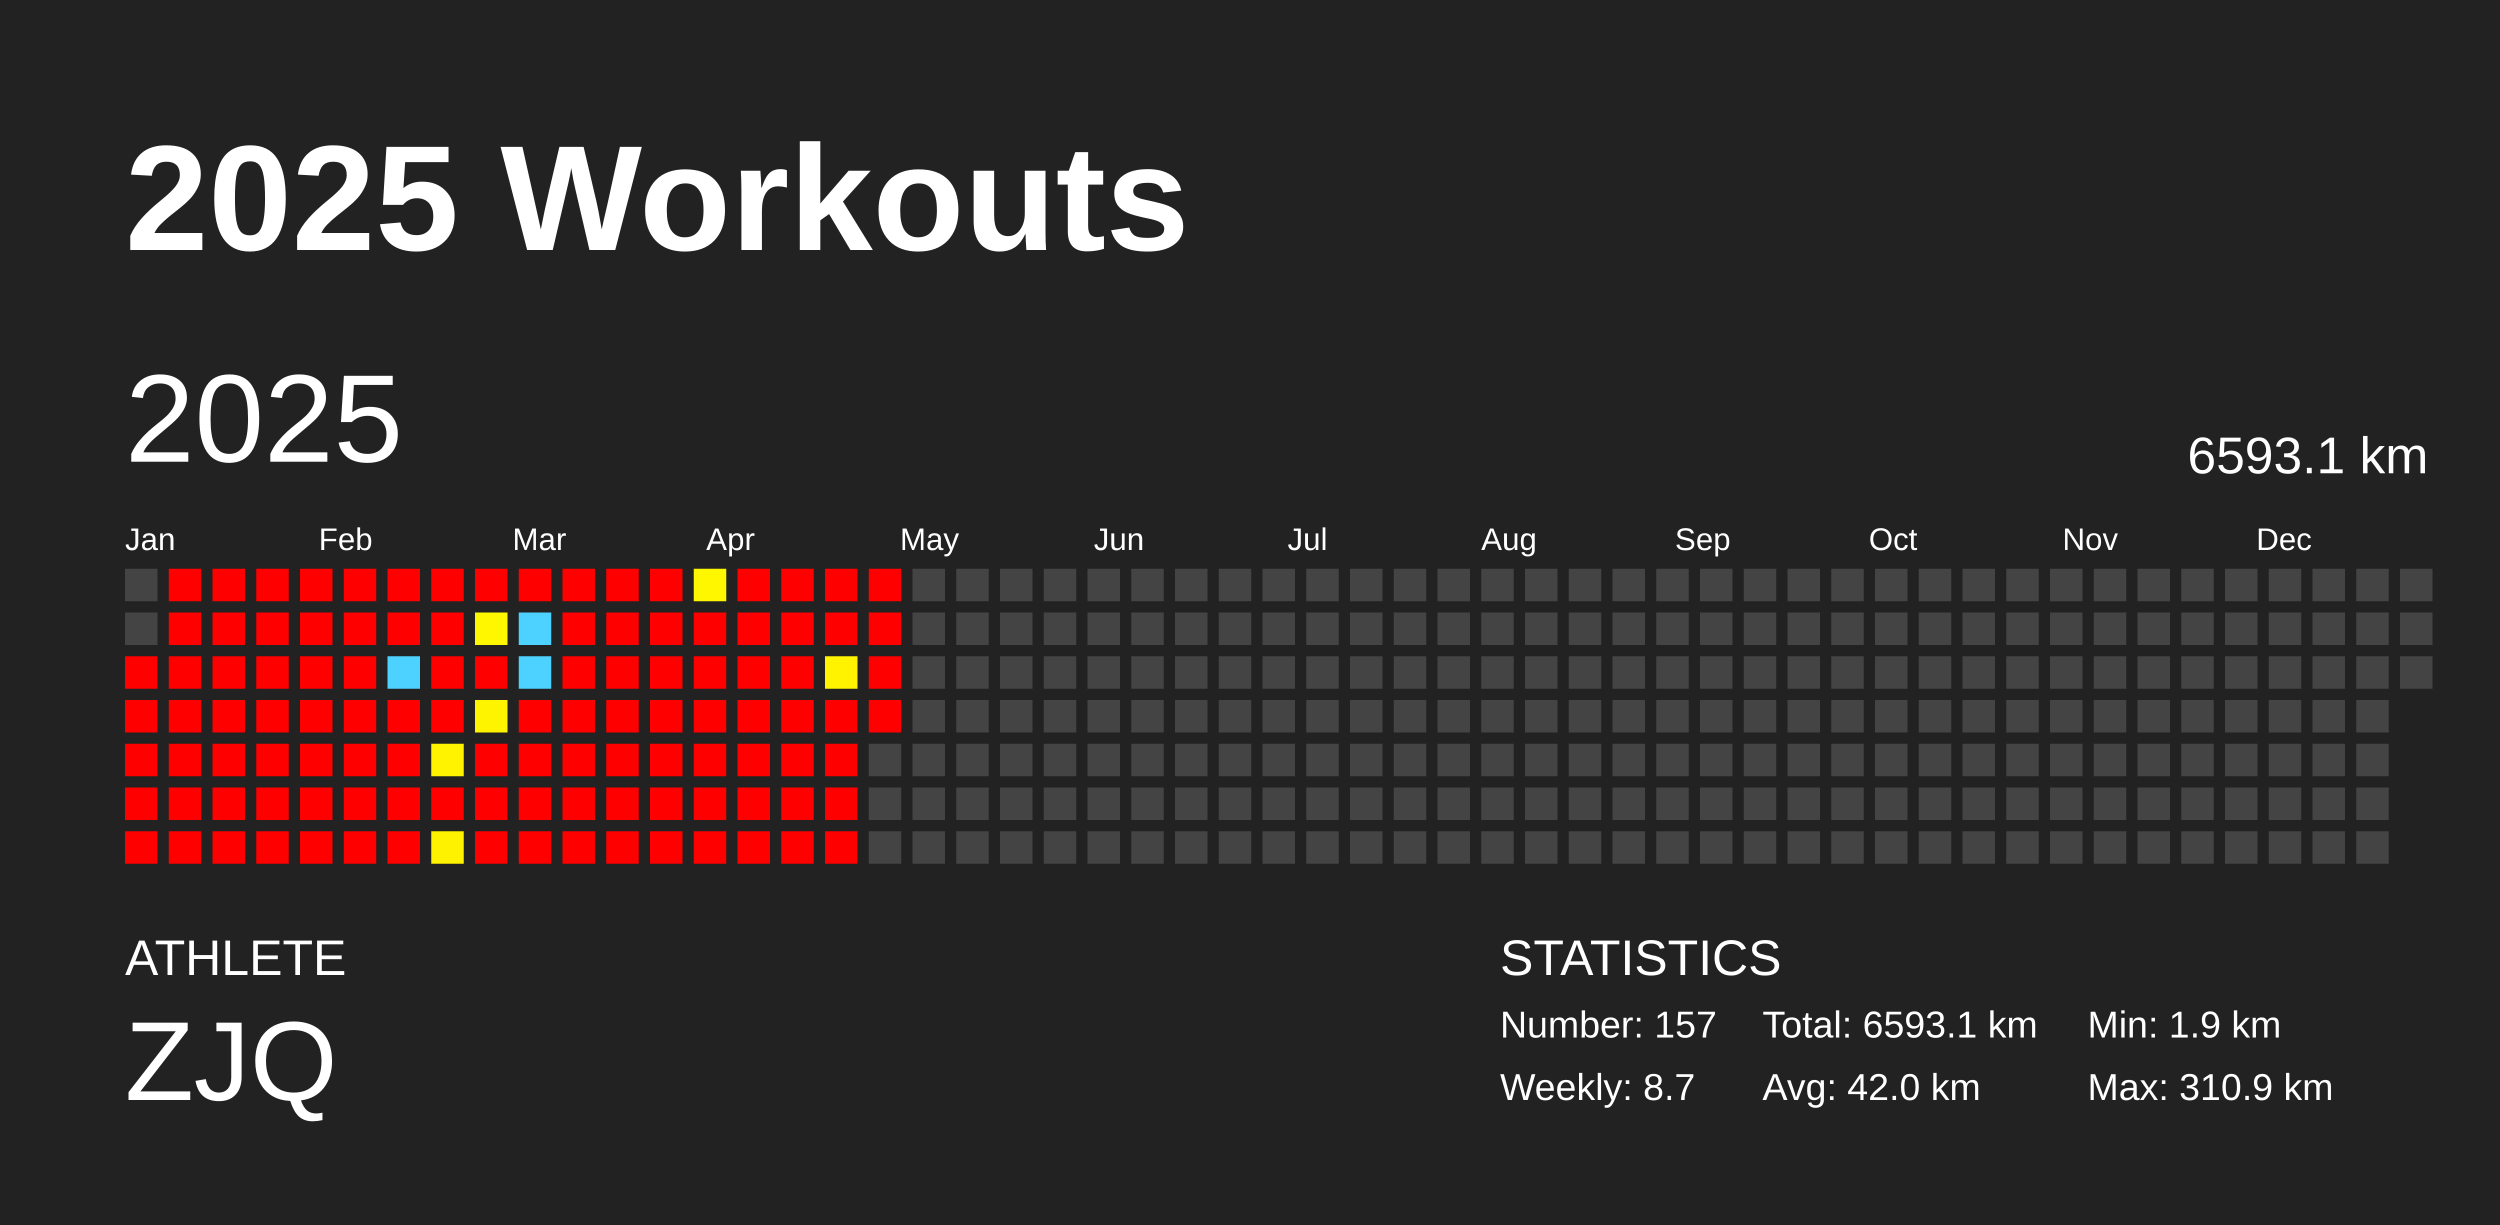
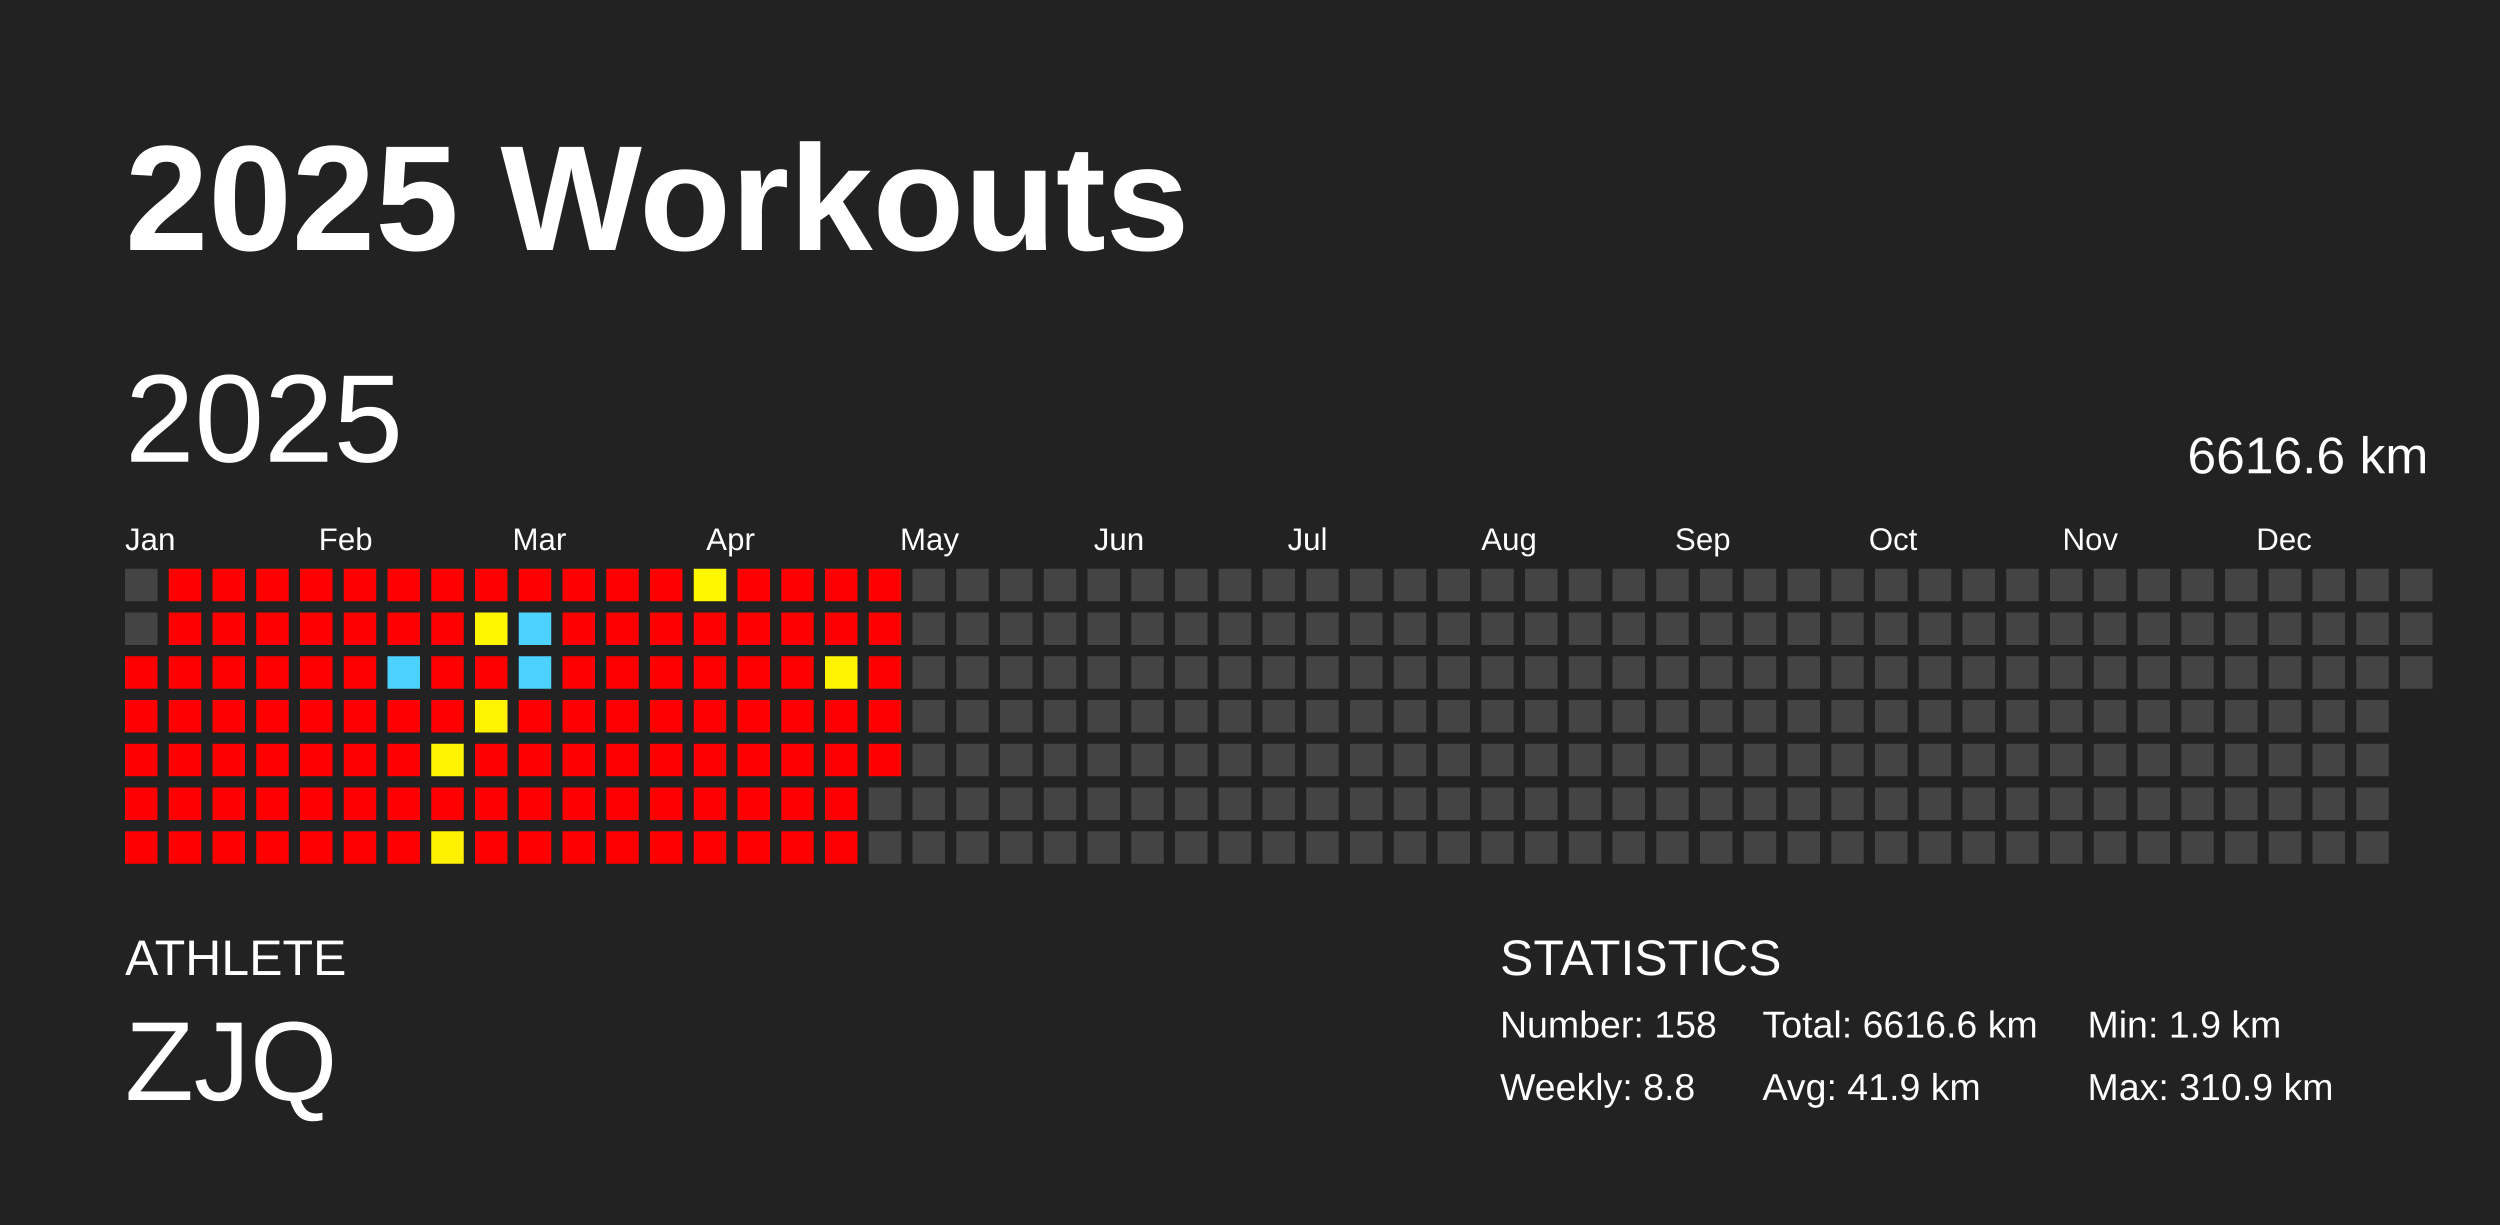
<svg xmlns="http://www.w3.org/2000/svg" baseProfile="full" height="98mm" version="1.1" viewBox="0,0,200,98" width="200mm">
  <defs />
  <rect fill="#222222" height="98" width="200" x="0" y="0" />
  <text fill="#FFFFFF" style="font-size:12px; font-family:Arial; font-weight:bold;" x="10" y="20">2025 Workouts</text>
  <text fill="#FFFFFF" style="font-size:4px; font-family:Arial" x="10" y="78">ATHLETE</text>
  <text fill="#FFFFFF" style="font-size:9px; font-family:Arial" x="10" y="88">ZJQ</text>
  <text fill="#FFFFFF" style="font-size:4px; font-family:Arial" x="120" y="78">STATISTICS</text>
-   <text fill="#FFFFFF" style="font-size:3px; font-family:Arial" x="120" y="83">Number: 157</text>
-   <text fill="#FFFFFF" style="font-size:3px; font-family:Arial" x="120" y="88">Weekly: 8.7</text>
-   <text fill="#FFFFFF" style="font-size:3px; font-family:Arial" x="141" y="83">Total: 6593.1 km</text>
-   <text fill="#FFFFFF" style="font-size:3px; font-family:Arial" x="141" y="88">Avg: 42.0 km</text>
+   <text fill="#FFFFFF" style="font-size:3px; font-family:Arial" x="120" y="83">Number: 158</text>
+   <text fill="#FFFFFF" style="font-size:3px; font-family:Arial" x="120" y="88">Weekly: 8.8</text>
+   <text fill="#FFFFFF" style="font-size:3px; font-family:Arial" x="141" y="83">Total: 6616.6 km</text>
+   <text fill="#FFFFFF" style="font-size:3px; font-family:Arial" x="141" y="88">Avg: 41.9 km</text>
  <text fill="#FFFFFF" style="font-size:3px; font-family:Arial" x="167" y="83">Min: 1.9 km</text>
  <text fill="#FFFFFF" style="font-size:3px; font-family:Arial" x="167" y="88">Max: 310.9 km</text>
  <text dominant-baseline="hanging" fill="#FFFFFF" style="font-size:10.0px; font-family:Arial;" x="10" y="30">2025</text>
-   <text dominant-baseline="hanging" fill="#FFFFFF" style="font-size:4.125px; font-family:Arial;" x="175" y="35">6593.1 km</text>
+   <text dominant-baseline="hanging" fill="#FFFFFF" style="font-size:4.125px; font-family:Arial;" x="175" y="35">6616.6 km</text>
  <text fill="#FFFFFF" style="font-size:2.5px; font-family:Arial" x="10.0" y="44">Jan</text>
  <text fill="#FFFFFF" style="font-size:2.5px; font-family:Arial" x="25.5" y="44">Feb</text>
  <text fill="#FFFFFF" style="font-size:2.5px; font-family:Arial" x="41.0" y="44">Mar</text>
  <text fill="#FFFFFF" style="font-size:2.5px; font-family:Arial" x="56.5" y="44">Apr</text>
  <text fill="#FFFFFF" style="font-size:2.5px; font-family:Arial" x="72.0" y="44">May</text>
  <text fill="#FFFFFF" style="font-size:2.5px; font-family:Arial" x="87.5" y="44">Jun</text>
  <text fill="#FFFFFF" style="font-size:2.5px; font-family:Arial" x="103.0" y="44">Jul</text>
  <text fill="#FFFFFF" style="font-size:2.5px; font-family:Arial" x="118.5" y="44">Aug</text>
  <text fill="#FFFFFF" style="font-size:2.5px; font-family:Arial" x="134.0" y="44">Sep</text>
  <text fill="#FFFFFF" style="font-size:2.5px; font-family:Arial" x="149.5" y="44">Oct</text>
  <text fill="#FFFFFF" style="font-size:2.5px; font-family:Arial" x="165.0" y="44">Nov</text>
  <text fill="#FFFFFF" style="font-size:2.5px; font-family:Arial" x="180.5" y="44">Dec</text>
  <rect fill="#444444" height="2.6" width="2.6" x="10.0" y="45.5" />
  <rect fill="#444444" height="2.6" width="2.6" x="10.0" y="49.0" />
  <rect fill="red" height="2.6" width="2.6" x="10.0" y="52.5" />
  <rect fill="red" height="2.6" width="2.6" x="10.0" y="56.0" />
  <rect fill="red" height="2.6" width="2.6" x="10.0" y="59.5" />
  <rect fill="red" height="2.6" width="2.6" x="10.0" y="63.0" />
  <rect fill="red" height="2.6" width="2.6" x="10.0" y="66.5" />
  <rect fill="red" height="2.6" width="2.6" x="13.5" y="45.5" />
  <rect fill="red" height="2.6" width="2.6" x="13.5" y="49.0" />
  <rect fill="red" height="2.6" width="2.6" x="13.5" y="52.5" />
  <rect fill="red" height="2.6" width="2.6" x="13.5" y="56.0" />
  <rect fill="red" height="2.6" width="2.6" x="13.5" y="59.5" />
  <rect fill="red" height="2.6" width="2.6" x="13.5" y="63.0" />
  <rect fill="red" height="2.6" width="2.6" x="13.5" y="66.5" />
  <rect fill="red" height="2.6" width="2.6" x="17.0" y="45.5" />
  <rect fill="red" height="2.6" width="2.6" x="17.0" y="49.0" />
  <rect fill="red" height="2.6" width="2.6" x="17.0" y="52.5" />
  <rect fill="red" height="2.6" width="2.6" x="17.0" y="56.0" />
  <rect fill="red" height="2.6" width="2.6" x="17.0" y="59.5" />
  <rect fill="red" height="2.6" width="2.6" x="17.0" y="63.0" />
  <rect fill="red" height="2.6" width="2.6" x="17.0" y="66.5" />
  <rect fill="red" height="2.6" width="2.6" x="20.5" y="45.5" />
  <rect fill="red" height="2.6" width="2.6" x="20.5" y="49.0" />
  <rect fill="red" height="2.6" width="2.6" x="20.5" y="52.5" />
  <rect fill="red" height="2.6" width="2.6" x="20.5" y="56.0" />
  <rect fill="red" height="2.6" width="2.6" x="20.5" y="59.5" />
  <rect fill="red" height="2.6" width="2.6" x="20.5" y="63.0" />
  <rect fill="red" height="2.6" width="2.6" x="20.5" y="66.5" />
  <rect fill="red" height="2.6" width="2.6" x="24.0" y="45.5" />
  <rect fill="red" height="2.6" width="2.6" x="24.0" y="49.0" />
  <rect fill="red" height="2.6" width="2.6" x="24.0" y="52.5" />
  <rect fill="red" height="2.6" width="2.6" x="24.0" y="56.0" />
  <rect fill="red" height="2.6" width="2.6" x="24.0" y="59.5" />
  <rect fill="red" height="2.6" width="2.6" x="24.0" y="63.0" />
  <rect fill="red" height="2.6" width="2.6" x="24.0" y="66.5" />
  <rect fill="red" height="2.6" width="2.6" x="27.5" y="45.5" />
  <rect fill="red" height="2.6" width="2.6" x="27.5" y="49.0" />
  <rect fill="red" height="2.6" width="2.6" x="27.5" y="52.5" />
  <rect fill="red" height="2.6" width="2.6" x="27.5" y="56.0" />
  <rect fill="red" height="2.6" width="2.6" x="27.5" y="59.5" />
  <rect fill="red" height="2.6" width="2.6" x="27.5" y="63.0" />
  <rect fill="red" height="2.6" width="2.6" x="27.5" y="66.5" />
  <rect fill="red" height="2.6" width="2.6" x="31.0" y="45.5" />
  <rect fill="red" height="2.6" width="2.6" x="31.0" y="49.0" />
  <rect fill="#4dd2ff" height="2.6" width="2.6" x="31.0" y="52.5" />
  <rect fill="red" height="2.6" width="2.6" x="31.0" y="56.0" />
  <rect fill="red" height="2.6" width="2.6" x="31.0" y="59.5" />
  <rect fill="red" height="2.6" width="2.6" x="31.0" y="63.0" />
  <rect fill="red" height="2.6" width="2.6" x="31.0" y="66.5" />
  <rect fill="red" height="2.6" width="2.6" x="34.5" y="45.5" />
  <rect fill="red" height="2.6" width="2.6" x="34.5" y="49.0" />
  <rect fill="red" height="2.6" width="2.6" x="34.5" y="52.5" />
  <rect fill="red" height="2.6" width="2.6" x="34.5" y="56.0" />
  <rect fill="#fff300" height="2.6" width="2.6" x="34.5" y="59.5" />
  <rect fill="red" height="2.6" width="2.6" x="34.5" y="63.0" />
  <rect fill="#fff200" height="2.6" width="2.6" x="34.5" y="66.5" />
  <rect fill="red" height="2.6" width="2.6" x="38.0" y="45.5" />
  <rect fill="#fff700" height="2.6" width="2.6" x="38.0" y="49.0" />
  <rect fill="red" height="2.6" width="2.6" x="38.0" y="52.5" />
  <rect fill="#fff400" height="2.6" width="2.6" x="38.0" y="56.0" />
  <rect fill="red" height="2.6" width="2.6" x="38.0" y="59.5" />
  <rect fill="red" height="2.6" width="2.6" x="38.0" y="63.0" />
  <rect fill="red" height="2.6" width="2.6" x="38.0" y="66.5" />
  <rect fill="red" height="2.6" width="2.6" x="41.5" y="45.5" />
  <rect fill="#4dd2ff" height="2.6" width="2.6" x="41.5" y="49.0" />
  <rect fill="#4dd2ff" height="2.6" width="2.6" x="41.5" y="52.5" />
  <rect fill="red" height="2.6" width="2.6" x="41.5" y="56.0" />
  <rect fill="red" height="2.6" width="2.6" x="41.5" y="59.5" />
  <rect fill="red" height="2.6" width="2.6" x="41.5" y="63.0" />
  <rect fill="red" height="2.6" width="2.6" x="41.5" y="66.5" />
  <rect fill="red" height="2.6" width="2.6" x="45.0" y="45.5" />
  <rect fill="red" height="2.6" width="2.6" x="45.0" y="49.0" />
  <rect fill="red" height="2.6" width="2.6" x="45.0" y="52.5" />
  <rect fill="red" height="2.6" width="2.6" x="45.0" y="56.0" />
  <rect fill="red" height="2.6" width="2.6" x="45.0" y="59.5" />
  <rect fill="red" height="2.6" width="2.6" x="45.0" y="63.0" />
  <rect fill="red" height="2.6" width="2.6" x="45.0" y="66.5" />
  <rect fill="red" height="2.6" width="2.6" x="48.5" y="45.5" />
  <rect fill="red" height="2.6" width="2.6" x="48.5" y="49.0" />
  <rect fill="red" height="2.6" width="2.6" x="48.5" y="52.5" />
  <rect fill="red" height="2.6" width="2.6" x="48.5" y="56.0" />
  <rect fill="red" height="2.6" width="2.6" x="48.5" y="59.5" />
  <rect fill="red" height="2.6" width="2.6" x="48.5" y="63.0" />
  <rect fill="red" height="2.6" width="2.6" x="48.5" y="66.5" />
  <rect fill="red" height="2.6" width="2.6" x="52.0" y="45.5" />
  <rect fill="red" height="2.6" width="2.6" x="52.0" y="49.0" />
  <rect fill="red" height="2.6" width="2.6" x="52.0" y="52.5" />
  <rect fill="red" height="2.6" width="2.6" x="52.0" y="56.0" />
  <rect fill="red" height="2.6" width="2.6" x="52.0" y="59.5" />
  <rect fill="red" height="2.6" width="2.6" x="52.0" y="63.0" />
  <rect fill="red" height="2.6" width="2.6" x="52.0" y="66.5" />
  <rect fill="#fff700" height="2.6" width="2.6" x="55.5" y="45.5" />
  <rect fill="red" height="2.6" width="2.6" x="55.5" y="49.0" />
  <rect fill="red" height="2.6" width="2.6" x="55.5" y="52.5" />
  <rect fill="red" height="2.6" width="2.6" x="55.5" y="56.0" />
  <rect fill="red" height="2.6" width="2.6" x="55.5" y="59.5" />
  <rect fill="red" height="2.6" width="2.6" x="55.5" y="63.0" />
  <rect fill="red" height="2.6" width="2.6" x="55.5" y="66.5" />
  <rect fill="red" height="2.6" width="2.6" x="59.0" y="45.5" />
  <rect fill="red" height="2.6" width="2.6" x="59.0" y="49.0" />
  <rect fill="red" height="2.6" width="2.6" x="59.0" y="52.5" />
  <rect fill="red" height="2.6" width="2.6" x="59.0" y="56.0" />
  <rect fill="red" height="2.6" width="2.6" x="59.0" y="59.5" />
  <rect fill="red" height="2.6" width="2.6" x="59.0" y="63.0" />
  <rect fill="red" height="2.6" width="2.6" x="59.0" y="66.5" />
  <rect fill="red" height="2.6" width="2.6" x="62.5" y="45.5" />
  <rect fill="red" height="2.6" width="2.6" x="62.5" y="49.0" />
  <rect fill="red" height="2.6" width="2.6" x="62.5" y="52.5" />
  <rect fill="red" height="2.6" width="2.6" x="62.5" y="56.0" />
  <rect fill="red" height="2.6" width="2.6" x="62.5" y="59.5" />
  <rect fill="red" height="2.6" width="2.6" x="62.5" y="63.0" />
  <rect fill="red" height="2.6" width="2.6" x="62.5" y="66.5" />
  <rect fill="red" height="2.6" width="2.6" x="66.0" y="45.5" />
  <rect fill="red" height="2.6" width="2.6" x="66.0" y="49.0" />
  <rect fill="#fff300" height="2.6" width="2.6" x="66.0" y="52.5" />
  <rect fill="red" height="2.6" width="2.6" x="66.0" y="56.0" />
  <rect fill="red" height="2.6" width="2.6" x="66.0" y="59.5" />
  <rect fill="red" height="2.6" width="2.6" x="66.0" y="63.0" />
  <rect fill="red" height="2.6" width="2.6" x="66.0" y="66.5" />
  <rect fill="red" height="2.6" width="2.6" x="69.5" y="45.5" />
  <rect fill="red" height="2.6" width="2.6" x="69.5" y="49.0" />
  <rect fill="red" height="2.6" width="2.6" x="69.5" y="52.5" />
  <rect fill="red" height="2.6" width="2.6" x="69.5" y="56.0" />
-   <rect fill="#444444" height="2.6" width="2.6" x="69.5" y="59.5" />
+   <rect fill="red" height="2.6" width="2.6" x="69.5" y="59.5" />
  <rect fill="#444444" height="2.6" width="2.6" x="69.5" y="63.0" />
  <rect fill="#444444" height="2.6" width="2.6" x="69.5" y="66.5" />
  <rect fill="#444444" height="2.6" width="2.6" x="73.0" y="45.5" />
  <rect fill="#444444" height="2.6" width="2.6" x="73.0" y="49.0" />
  <rect fill="#444444" height="2.6" width="2.6" x="73.0" y="52.5" />
  <rect fill="#444444" height="2.6" width="2.6" x="73.0" y="56.0" />
  <rect fill="#444444" height="2.6" width="2.6" x="73.0" y="59.5" />
  <rect fill="#444444" height="2.6" width="2.6" x="73.0" y="63.0" />
  <rect fill="#444444" height="2.6" width="2.6" x="73.0" y="66.5" />
  <rect fill="#444444" height="2.6" width="2.6" x="76.5" y="45.5" />
  <rect fill="#444444" height="2.6" width="2.6" x="76.5" y="49.0" />
  <rect fill="#444444" height="2.6" width="2.6" x="76.5" y="52.5" />
  <rect fill="#444444" height="2.6" width="2.6" x="76.5" y="56.0" />
  <rect fill="#444444" height="2.6" width="2.6" x="76.5" y="59.5" />
  <rect fill="#444444" height="2.6" width="2.6" x="76.5" y="63.0" />
  <rect fill="#444444" height="2.6" width="2.6" x="76.5" y="66.5" />
  <rect fill="#444444" height="2.6" width="2.6" x="80.0" y="45.5" />
  <rect fill="#444444" height="2.6" width="2.6" x="80.0" y="49.0" />
  <rect fill="#444444" height="2.6" width="2.6" x="80.0" y="52.5" />
  <rect fill="#444444" height="2.6" width="2.6" x="80.0" y="56.0" />
  <rect fill="#444444" height="2.6" width="2.6" x="80.0" y="59.5" />
  <rect fill="#444444" height="2.6" width="2.6" x="80.0" y="63.0" />
  <rect fill="#444444" height="2.6" width="2.6" x="80.0" y="66.5" />
  <rect fill="#444444" height="2.6" width="2.6" x="83.5" y="45.5" />
  <rect fill="#444444" height="2.6" width="2.6" x="83.5" y="49.0" />
  <rect fill="#444444" height="2.6" width="2.6" x="83.5" y="52.5" />
  <rect fill="#444444" height="2.6" width="2.6" x="83.5" y="56.0" />
  <rect fill="#444444" height="2.6" width="2.6" x="83.5" y="59.5" />
  <rect fill="#444444" height="2.6" width="2.6" x="83.5" y="63.0" />
  <rect fill="#444444" height="2.6" width="2.6" x="83.5" y="66.5" />
  <rect fill="#444444" height="2.6" width="2.6" x="87.0" y="45.5" />
  <rect fill="#444444" height="2.6" width="2.6" x="87.0" y="49.0" />
  <rect fill="#444444" height="2.6" width="2.6" x="87.0" y="52.5" />
  <rect fill="#444444" height="2.6" width="2.6" x="87.0" y="56.0" />
  <rect fill="#444444" height="2.6" width="2.6" x="87.0" y="59.5" />
  <rect fill="#444444" height="2.6" width="2.6" x="87.0" y="63.0" />
  <rect fill="#444444" height="2.6" width="2.6" x="87.0" y="66.5" />
  <rect fill="#444444" height="2.6" width="2.6" x="90.5" y="45.5" />
  <rect fill="#444444" height="2.6" width="2.6" x="90.5" y="49.0" />
  <rect fill="#444444" height="2.6" width="2.6" x="90.5" y="52.5" />
  <rect fill="#444444" height="2.6" width="2.6" x="90.5" y="56.0" />
  <rect fill="#444444" height="2.6" width="2.6" x="90.5" y="59.5" />
  <rect fill="#444444" height="2.6" width="2.6" x="90.5" y="63.0" />
  <rect fill="#444444" height="2.6" width="2.6" x="90.5" y="66.5" />
  <rect fill="#444444" height="2.6" width="2.6" x="94.0" y="45.5" />
  <rect fill="#444444" height="2.6" width="2.6" x="94.0" y="49.0" />
  <rect fill="#444444" height="2.6" width="2.6" x="94.0" y="52.5" />
  <rect fill="#444444" height="2.6" width="2.6" x="94.0" y="56.0" />
  <rect fill="#444444" height="2.6" width="2.6" x="94.0" y="59.5" />
  <rect fill="#444444" height="2.6" width="2.6" x="94.0" y="63.0" />
  <rect fill="#444444" height="2.6" width="2.6" x="94.0" y="66.5" />
  <rect fill="#444444" height="2.6" width="2.6" x="97.5" y="45.5" />
  <rect fill="#444444" height="2.6" width="2.6" x="97.5" y="49.0" />
  <rect fill="#444444" height="2.6" width="2.6" x="97.5" y="52.5" />
  <rect fill="#444444" height="2.6" width="2.6" x="97.5" y="56.0" />
  <rect fill="#444444" height="2.6" width="2.6" x="97.5" y="59.5" />
  <rect fill="#444444" height="2.6" width="2.6" x="97.5" y="63.0" />
  <rect fill="#444444" height="2.6" width="2.6" x="97.5" y="66.5" />
  <rect fill="#444444" height="2.6" width="2.6" x="101.0" y="45.5" />
  <rect fill="#444444" height="2.6" width="2.6" x="101.0" y="49.0" />
  <rect fill="#444444" height="2.6" width="2.6" x="101.0" y="52.5" />
  <rect fill="#444444" height="2.6" width="2.6" x="101.0" y="56.0" />
  <rect fill="#444444" height="2.6" width="2.6" x="101.0" y="59.5" />
  <rect fill="#444444" height="2.6" width="2.6" x="101.0" y="63.0" />
  <rect fill="#444444" height="2.6" width="2.6" x="101.0" y="66.5" />
  <rect fill="#444444" height="2.6" width="2.6" x="104.5" y="45.5" />
  <rect fill="#444444" height="2.6" width="2.6" x="104.5" y="49.0" />
  <rect fill="#444444" height="2.6" width="2.6" x="104.5" y="52.5" />
  <rect fill="#444444" height="2.6" width="2.6" x="104.5" y="56.0" />
  <rect fill="#444444" height="2.6" width="2.6" x="104.5" y="59.5" />
  <rect fill="#444444" height="2.6" width="2.6" x="104.5" y="63.0" />
  <rect fill="#444444" height="2.6" width="2.6" x="104.5" y="66.5" />
  <rect fill="#444444" height="2.6" width="2.6" x="108.0" y="45.5" />
  <rect fill="#444444" height="2.6" width="2.6" x="108.0" y="49.0" />
  <rect fill="#444444" height="2.6" width="2.6" x="108.0" y="52.5" />
  <rect fill="#444444" height="2.6" width="2.6" x="108.0" y="56.0" />
  <rect fill="#444444" height="2.6" width="2.6" x="108.0" y="59.5" />
  <rect fill="#444444" height="2.6" width="2.6" x="108.0" y="63.0" />
  <rect fill="#444444" height="2.6" width="2.6" x="108.0" y="66.5" />
  <rect fill="#444444" height="2.6" width="2.6" x="111.5" y="45.5" />
  <rect fill="#444444" height="2.6" width="2.6" x="111.5" y="49.0" />
  <rect fill="#444444" height="2.6" width="2.6" x="111.5" y="52.5" />
  <rect fill="#444444" height="2.6" width="2.6" x="111.5" y="56.0" />
  <rect fill="#444444" height="2.6" width="2.6" x="111.5" y="59.5" />
  <rect fill="#444444" height="2.6" width="2.6" x="111.5" y="63.0" />
  <rect fill="#444444" height="2.6" width="2.6" x="111.5" y="66.5" />
  <rect fill="#444444" height="2.6" width="2.6" x="115.0" y="45.5" />
  <rect fill="#444444" height="2.6" width="2.6" x="115.0" y="49.0" />
  <rect fill="#444444" height="2.6" width="2.6" x="115.0" y="52.5" />
  <rect fill="#444444" height="2.6" width="2.6" x="115.0" y="56.0" />
  <rect fill="#444444" height="2.6" width="2.6" x="115.0" y="59.5" />
  <rect fill="#444444" height="2.6" width="2.6" x="115.0" y="63.0" />
  <rect fill="#444444" height="2.6" width="2.6" x="115.0" y="66.5" />
  <rect fill="#444444" height="2.6" width="2.6" x="118.5" y="45.5" />
  <rect fill="#444444" height="2.6" width="2.6" x="118.5" y="49.0" />
  <rect fill="#444444" height="2.6" width="2.6" x="118.5" y="52.5" />
  <rect fill="#444444" height="2.6" width="2.6" x="118.5" y="56.0" />
  <rect fill="#444444" height="2.6" width="2.6" x="118.5" y="59.5" />
  <rect fill="#444444" height="2.6" width="2.6" x="118.5" y="63.0" />
  <rect fill="#444444" height="2.6" width="2.6" x="118.5" y="66.5" />
  <rect fill="#444444" height="2.6" width="2.6" x="122.0" y="45.5" />
  <rect fill="#444444" height="2.6" width="2.6" x="122.0" y="49.0" />
  <rect fill="#444444" height="2.6" width="2.6" x="122.0" y="52.5" />
  <rect fill="#444444" height="2.6" width="2.6" x="122.0" y="56.0" />
  <rect fill="#444444" height="2.6" width="2.6" x="122.0" y="59.5" />
  <rect fill="#444444" height="2.6" width="2.6" x="122.0" y="63.0" />
  <rect fill="#444444" height="2.6" width="2.6" x="122.0" y="66.5" />
  <rect fill="#444444" height="2.6" width="2.6" x="125.5" y="45.5" />
  <rect fill="#444444" height="2.6" width="2.6" x="125.5" y="49.0" />
  <rect fill="#444444" height="2.6" width="2.6" x="125.5" y="52.5" />
  <rect fill="#444444" height="2.6" width="2.6" x="125.5" y="56.0" />
  <rect fill="#444444" height="2.6" width="2.6" x="125.5" y="59.5" />
  <rect fill="#444444" height="2.6" width="2.6" x="125.5" y="63.0" />
  <rect fill="#444444" height="2.6" width="2.6" x="125.5" y="66.5" />
  <rect fill="#444444" height="2.6" width="2.6" x="129.0" y="45.5" />
  <rect fill="#444444" height="2.6" width="2.6" x="129.0" y="49.0" />
  <rect fill="#444444" height="2.6" width="2.6" x="129.0" y="52.5" />
  <rect fill="#444444" height="2.6" width="2.6" x="129.0" y="56.0" />
  <rect fill="#444444" height="2.6" width="2.6" x="129.0" y="59.5" />
  <rect fill="#444444" height="2.6" width="2.6" x="129.0" y="63.0" />
  <rect fill="#444444" height="2.6" width="2.6" x="129.0" y="66.5" />
  <rect fill="#444444" height="2.6" width="2.6" x="132.5" y="45.5" />
  <rect fill="#444444" height="2.6" width="2.6" x="132.5" y="49.0" />
  <rect fill="#444444" height="2.6" width="2.6" x="132.5" y="52.5" />
  <rect fill="#444444" height="2.6" width="2.6" x="132.5" y="56.0" />
  <rect fill="#444444" height="2.6" width="2.6" x="132.5" y="59.5" />
  <rect fill="#444444" height="2.6" width="2.6" x="132.5" y="63.0" />
  <rect fill="#444444" height="2.6" width="2.6" x="132.5" y="66.5" />
  <rect fill="#444444" height="2.6" width="2.6" x="136.0" y="45.5" />
  <rect fill="#444444" height="2.6" width="2.6" x="136.0" y="49.0" />
  <rect fill="#444444" height="2.6" width="2.6" x="136.0" y="52.5" />
  <rect fill="#444444" height="2.6" width="2.6" x="136.0" y="56.0" />
  <rect fill="#444444" height="2.6" width="2.6" x="136.0" y="59.5" />
  <rect fill="#444444" height="2.6" width="2.6" x="136.0" y="63.0" />
  <rect fill="#444444" height="2.6" width="2.6" x="136.0" y="66.5" />
  <rect fill="#444444" height="2.6" width="2.6" x="139.5" y="45.5" />
  <rect fill="#444444" height="2.6" width="2.6" x="139.5" y="49.0" />
  <rect fill="#444444" height="2.6" width="2.6" x="139.5" y="52.5" />
  <rect fill="#444444" height="2.6" width="2.6" x="139.5" y="56.0" />
  <rect fill="#444444" height="2.6" width="2.6" x="139.5" y="59.5" />
  <rect fill="#444444" height="2.6" width="2.6" x="139.5" y="63.0" />
  <rect fill="#444444" height="2.6" width="2.6" x="139.5" y="66.5" />
  <rect fill="#444444" height="2.6" width="2.6" x="143.0" y="45.5" />
  <rect fill="#444444" height="2.6" width="2.6" x="143.0" y="49.0" />
  <rect fill="#444444" height="2.6" width="2.6" x="143.0" y="52.5" />
  <rect fill="#444444" height="2.6" width="2.6" x="143.0" y="56.0" />
  <rect fill="#444444" height="2.6" width="2.6" x="143.0" y="59.5" />
  <rect fill="#444444" height="2.6" width="2.6" x="143.0" y="63.0" />
  <rect fill="#444444" height="2.6" width="2.6" x="143.0" y="66.5" />
  <rect fill="#444444" height="2.6" width="2.6" x="146.5" y="45.5" />
  <rect fill="#444444" height="2.6" width="2.6" x="146.5" y="49.0" />
  <rect fill="#444444" height="2.6" width="2.6" x="146.5" y="52.5" />
  <rect fill="#444444" height="2.6" width="2.6" x="146.5" y="56.0" />
  <rect fill="#444444" height="2.6" width="2.6" x="146.5" y="59.5" />
  <rect fill="#444444" height="2.6" width="2.6" x="146.5" y="63.0" />
  <rect fill="#444444" height="2.6" width="2.6" x="146.5" y="66.5" />
  <rect fill="#444444" height="2.6" width="2.6" x="150.0" y="45.5" />
  <rect fill="#444444" height="2.6" width="2.6" x="150.0" y="49.0" />
  <rect fill="#444444" height="2.6" width="2.6" x="150.0" y="52.5" />
  <rect fill="#444444" height="2.6" width="2.6" x="150.0" y="56.0" />
  <rect fill="#444444" height="2.6" width="2.6" x="150.0" y="59.5" />
  <rect fill="#444444" height="2.6" width="2.6" x="150.0" y="63.0" />
  <rect fill="#444444" height="2.6" width="2.6" x="150.0" y="66.5" />
  <rect fill="#444444" height="2.6" width="2.6" x="153.5" y="45.5" />
  <rect fill="#444444" height="2.6" width="2.6" x="153.5" y="49.0" />
  <rect fill="#444444" height="2.6" width="2.6" x="153.5" y="52.5" />
  <rect fill="#444444" height="2.6" width="2.6" x="153.5" y="56.0" />
  <rect fill="#444444" height="2.6" width="2.6" x="153.5" y="59.5" />
  <rect fill="#444444" height="2.6" width="2.6" x="153.5" y="63.0" />
  <rect fill="#444444" height="2.6" width="2.6" x="153.5" y="66.5" />
  <rect fill="#444444" height="2.6" width="2.6" x="157.0" y="45.5" />
  <rect fill="#444444" height="2.6" width="2.6" x="157.0" y="49.0" />
  <rect fill="#444444" height="2.6" width="2.6" x="157.0" y="52.5" />
  <rect fill="#444444" height="2.6" width="2.6" x="157.0" y="56.0" />
  <rect fill="#444444" height="2.6" width="2.6" x="157.0" y="59.5" />
  <rect fill="#444444" height="2.6" width="2.6" x="157.0" y="63.0" />
  <rect fill="#444444" height="2.6" width="2.6" x="157.0" y="66.5" />
  <rect fill="#444444" height="2.6" width="2.6" x="160.5" y="45.5" />
  <rect fill="#444444" height="2.6" width="2.6" x="160.5" y="49.0" />
  <rect fill="#444444" height="2.6" width="2.6" x="160.5" y="52.5" />
  <rect fill="#444444" height="2.6" width="2.6" x="160.5" y="56.0" />
  <rect fill="#444444" height="2.6" width="2.6" x="160.5" y="59.5" />
  <rect fill="#444444" height="2.6" width="2.6" x="160.5" y="63.0" />
  <rect fill="#444444" height="2.6" width="2.6" x="160.5" y="66.5" />
  <rect fill="#444444" height="2.6" width="2.6" x="164.0" y="45.5" />
  <rect fill="#444444" height="2.6" width="2.6" x="164.0" y="49.0" />
  <rect fill="#444444" height="2.6" width="2.6" x="164.0" y="52.5" />
  <rect fill="#444444" height="2.6" width="2.6" x="164.0" y="56.0" />
  <rect fill="#444444" height="2.6" width="2.6" x="164.0" y="59.5" />
  <rect fill="#444444" height="2.6" width="2.6" x="164.0" y="63.0" />
  <rect fill="#444444" height="2.6" width="2.6" x="164.0" y="66.5" />
  <rect fill="#444444" height="2.6" width="2.6" x="167.5" y="45.5" />
  <rect fill="#444444" height="2.6" width="2.6" x="167.5" y="49.0" />
  <rect fill="#444444" height="2.6" width="2.6" x="167.5" y="52.5" />
  <rect fill="#444444" height="2.6" width="2.6" x="167.5" y="56.0" />
  <rect fill="#444444" height="2.6" width="2.6" x="167.5" y="59.5" />
  <rect fill="#444444" height="2.6" width="2.6" x="167.5" y="63.0" />
  <rect fill="#444444" height="2.6" width="2.6" x="167.5" y="66.5" />
  <rect fill="#444444" height="2.6" width="2.6" x="171.0" y="45.5" />
  <rect fill="#444444" height="2.6" width="2.6" x="171.0" y="49.0" />
  <rect fill="#444444" height="2.6" width="2.6" x="171.0" y="52.5" />
  <rect fill="#444444" height="2.6" width="2.6" x="171.0" y="56.0" />
  <rect fill="#444444" height="2.6" width="2.6" x="171.0" y="59.5" />
  <rect fill="#444444" height="2.6" width="2.6" x="171.0" y="63.0" />
  <rect fill="#444444" height="2.6" width="2.6" x="171.0" y="66.5" />
  <rect fill="#444444" height="2.6" width="2.6" x="174.5" y="45.5" />
  <rect fill="#444444" height="2.6" width="2.6" x="174.5" y="49.0" />
  <rect fill="#444444" height="2.6" width="2.6" x="174.5" y="52.5" />
  <rect fill="#444444" height="2.6" width="2.6" x="174.5" y="56.0" />
  <rect fill="#444444" height="2.6" width="2.6" x="174.5" y="59.5" />
  <rect fill="#444444" height="2.6" width="2.6" x="174.5" y="63.0" />
  <rect fill="#444444" height="2.6" width="2.6" x="174.5" y="66.5" />
  <rect fill="#444444" height="2.6" width="2.6" x="178.0" y="45.5" />
  <rect fill="#444444" height="2.6" width="2.6" x="178.0" y="49.0" />
  <rect fill="#444444" height="2.6" width="2.6" x="178.0" y="52.5" />
  <rect fill="#444444" height="2.6" width="2.6" x="178.0" y="56.0" />
  <rect fill="#444444" height="2.6" width="2.6" x="178.0" y="59.5" />
  <rect fill="#444444" height="2.6" width="2.6" x="178.0" y="63.0" />
  <rect fill="#444444" height="2.6" width="2.6" x="178.0" y="66.5" />
  <rect fill="#444444" height="2.6" width="2.6" x="181.5" y="45.5" />
  <rect fill="#444444" height="2.6" width="2.6" x="181.5" y="49.0" />
  <rect fill="#444444" height="2.6" width="2.6" x="181.5" y="52.5" />
  <rect fill="#444444" height="2.6" width="2.6" x="181.5" y="56.0" />
  <rect fill="#444444" height="2.6" width="2.6" x="181.5" y="59.5" />
  <rect fill="#444444" height="2.6" width="2.6" x="181.5" y="63.0" />
  <rect fill="#444444" height="2.6" width="2.6" x="181.5" y="66.5" />
  <rect fill="#444444" height="2.6" width="2.6" x="185.0" y="45.5" />
  <rect fill="#444444" height="2.6" width="2.6" x="185.0" y="49.0" />
  <rect fill="#444444" height="2.6" width="2.6" x="185.0" y="52.5" />
  <rect fill="#444444" height="2.6" width="2.6" x="185.0" y="56.0" />
  <rect fill="#444444" height="2.6" width="2.6" x="185.0" y="59.5" />
  <rect fill="#444444" height="2.6" width="2.6" x="185.0" y="63.0" />
  <rect fill="#444444" height="2.6" width="2.6" x="185.0" y="66.5" />
  <rect fill="#444444" height="2.6" width="2.6" x="188.5" y="45.5" />
  <rect fill="#444444" height="2.6" width="2.6" x="188.5" y="49.0" />
  <rect fill="#444444" height="2.6" width="2.6" x="188.5" y="52.5" />
  <rect fill="#444444" height="2.6" width="2.6" x="188.5" y="56.0" />
  <rect fill="#444444" height="2.6" width="2.6" x="188.5" y="59.5" />
  <rect fill="#444444" height="2.6" width="2.6" x="188.5" y="63.0" />
  <rect fill="#444444" height="2.6" width="2.6" x="188.5" y="66.5" />
  <rect fill="#444444" height="2.6" width="2.6" x="192.0" y="45.5" />
  <rect fill="#444444" height="2.6" width="2.6" x="192.0" y="49.0" />
  <rect fill="#444444" height="2.6" width="2.6" x="192.0" y="52.5" />
</svg>
